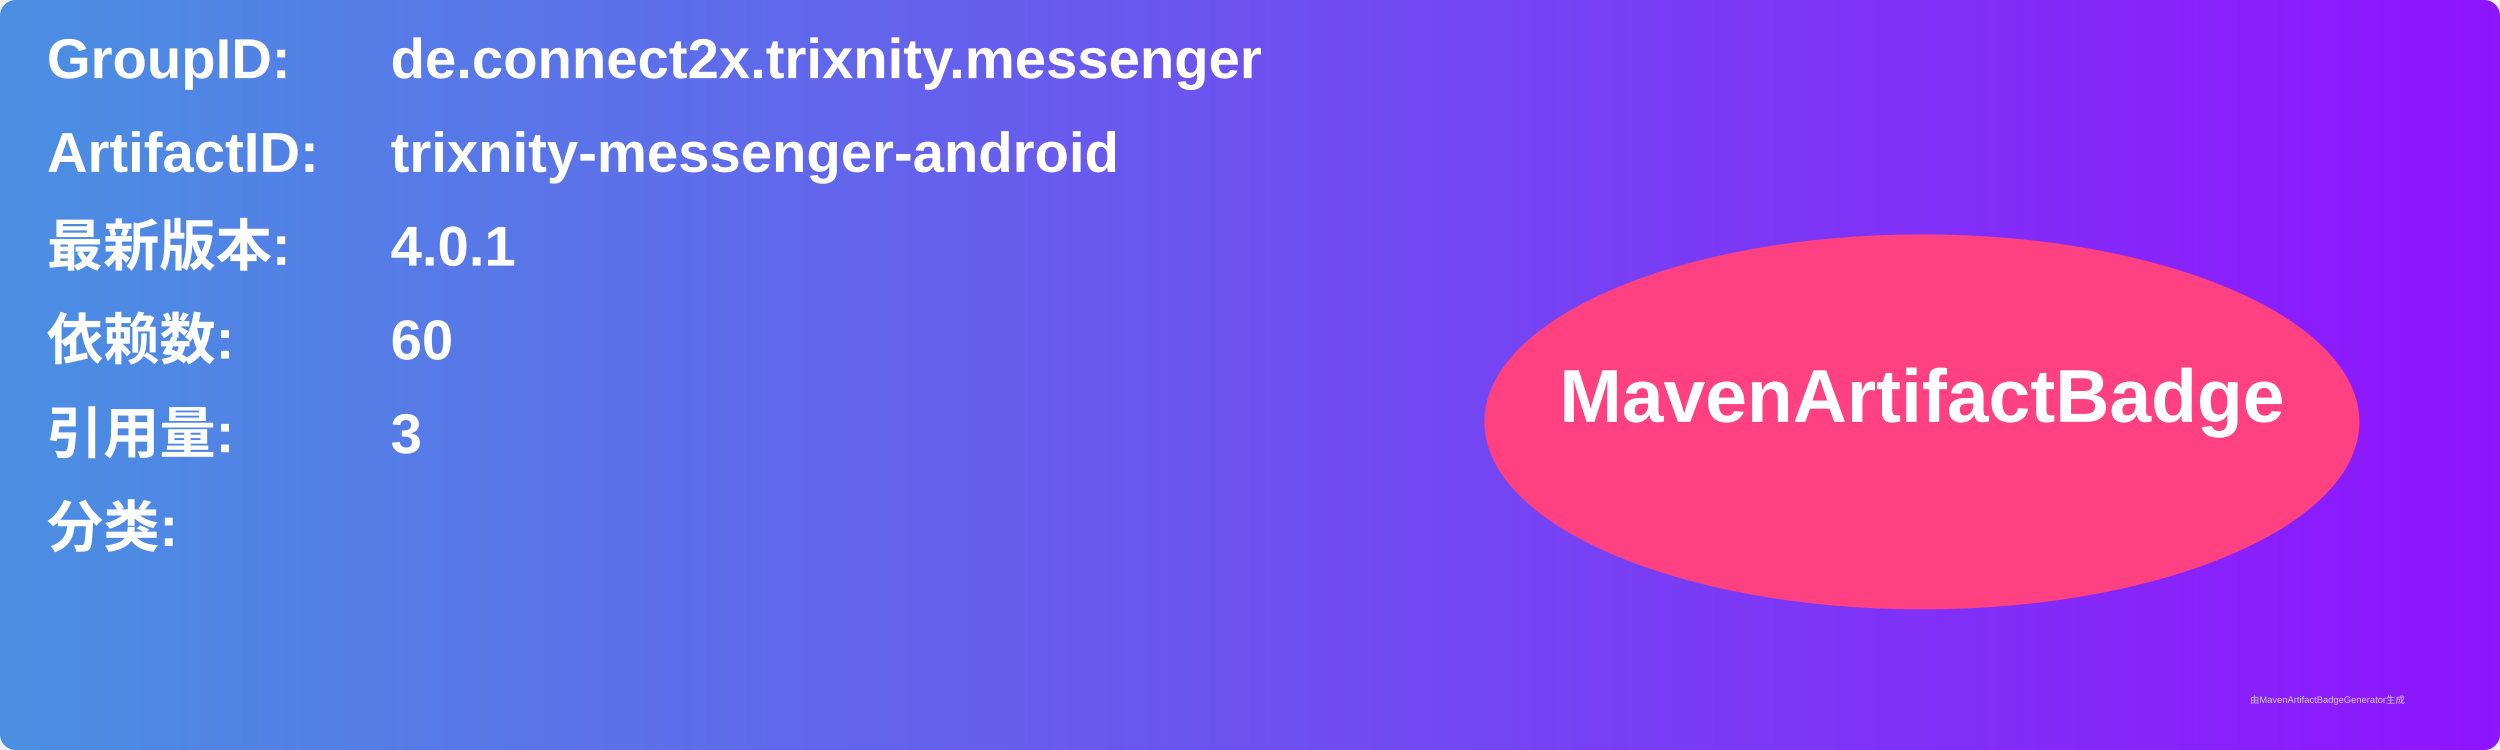
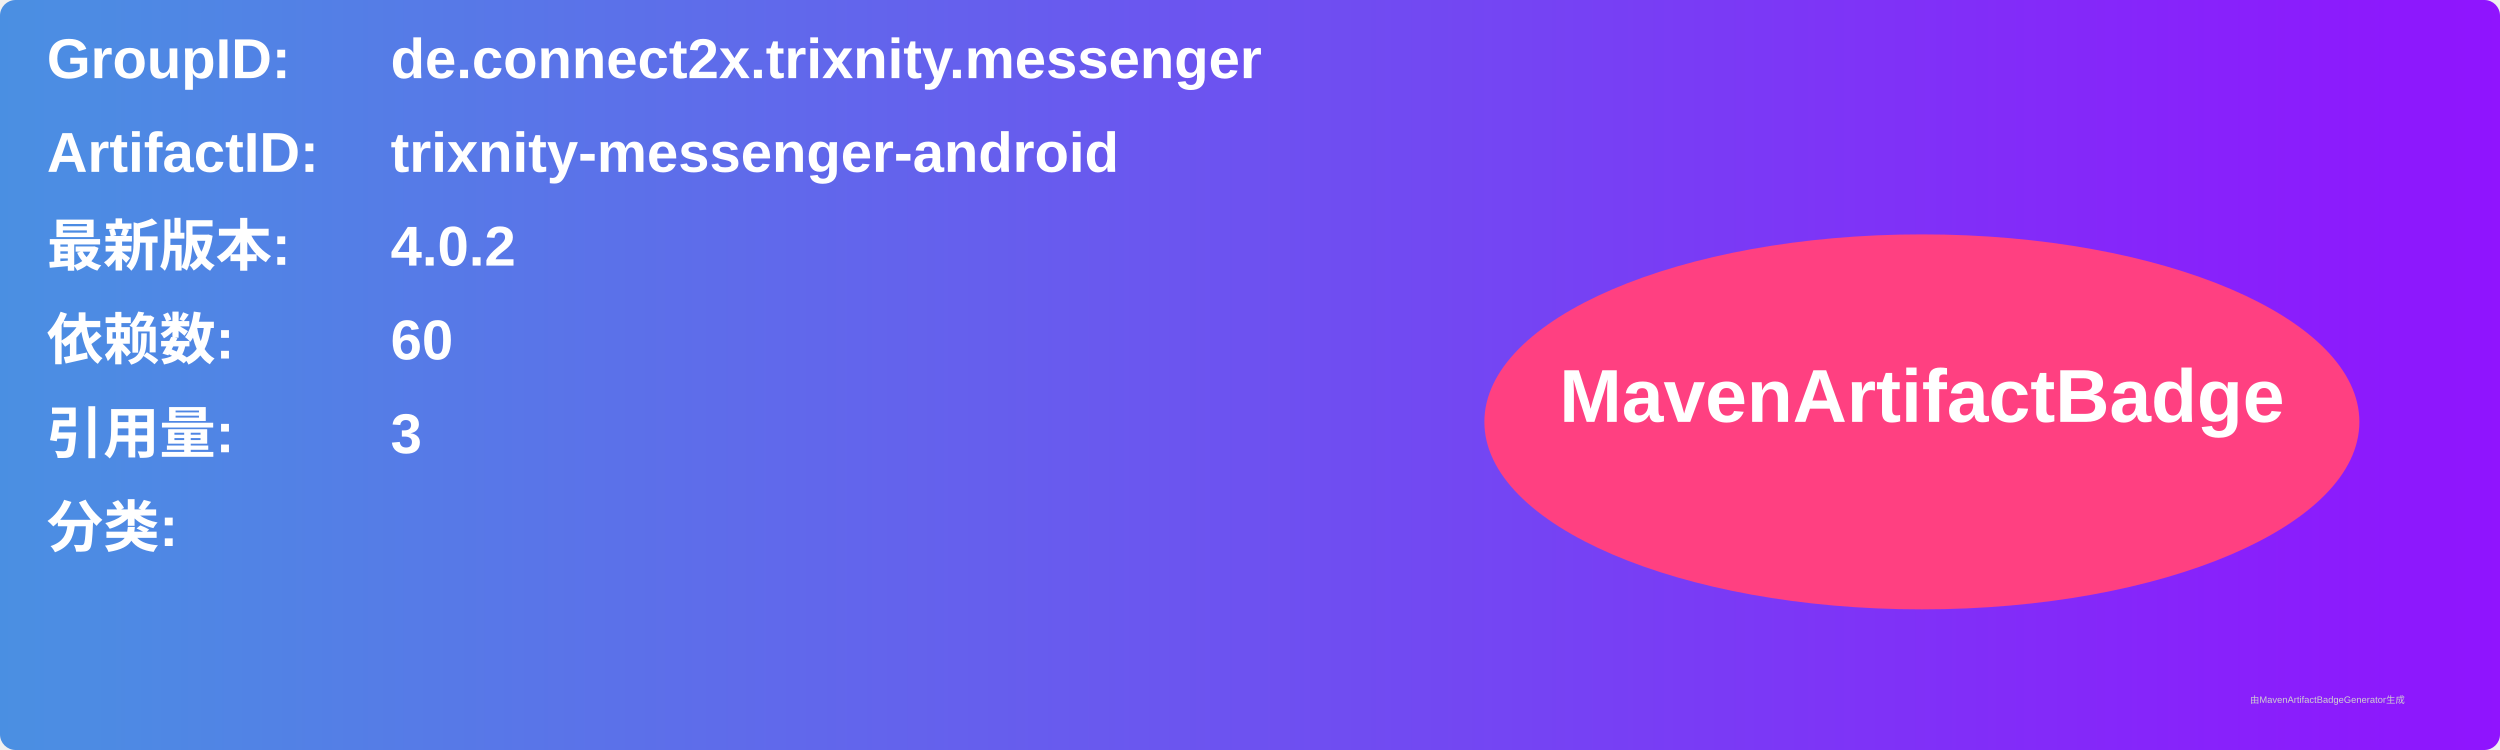
<svg xmlns="http://www.w3.org/2000/svg" width="800" height="240" viewBox="0 0 800 240">
  <linearGradient id="grad" x1="0%" y1="0%" x2="100%" y2="0%">
    <stop offset="0%" stop-color="#4a90e2" />
    <stop offset="100%" stop-color="#9013fe" />
  </linearGradient>
  <rect width="100%" height="100%" rx="5" ry="5" fill="url(#grad)" />
  <g transform="translate(15, 15)">
    <text x="0" y="10" font-family="Arial" font-size="18" fill="white" font-weight="bold" width="260">GroupID:</text>
    <text x="110" y="10" font-family="Arial" font-size="18" fill="white" font-weight="bold" width="460">de.connect2x.trixnity.messenger</text>
    <text x="0" y="40" font-family="Arial" font-size="18" fill="white" font-weight="bold" width="260">ArtifactID:</text>
    <text x="110" y="40" font-family="Arial" font-size="18" fill="white" font-weight="bold" width="460">trixnity-messenger-android</text>
    <text x="0" y="70" font-family="Arial" font-size="18" fill="white" font-weight="bold">最新版本:</text>
    <text x="110" y="70" font-family="Arial" font-size="18" fill="white" font-weight="bold">
-       <tspan font-weight="bold">4.0.1</tspan>
+       <tspan font-weight="bold">4.0.2</tspan>
    </text>
    <text x="0" y="100" font-family="Arial" font-size="18" fill="white" font-weight="bold">依赖数: </text>
    <text x="110" y="100" font-family="Arial" font-size="18" fill="white">
      <tspan font-weight="bold">60</tspan>
    </text>
    <text x="0" y="130" font-family="Arial" font-size="18" fill="white" font-weight="bold">引用量: </text>
    <text x="110" y="130" font-family="Arial" font-size="18" fill="white">
      <tspan font-weight="bold">3</tspan>
    </text>
    <text x="0" y="160" font-family="Arial" font-size="18" fill="white" font-weight="bold">分类:</text>
    <text x="10" y="190" font-family="Arial" font-size="10" fill="white">
      <tspan font-weight="bold" />
    </text>
    <ellipse cx="600" cy="120" rx="140" ry="60" fill="#ff4081" />
    <text x="600" y="120" text-anchor="middle" font-family="Arial" font-size="24" fill="white" font-weight="bold">MavenArtifactBadge</text>
  </g>
  <text x="720" y="225" font-family="Arial" font-size="3" fill="#d0d0d0">由MavenArtifactBadgeGenerator生成</text>
</svg>
